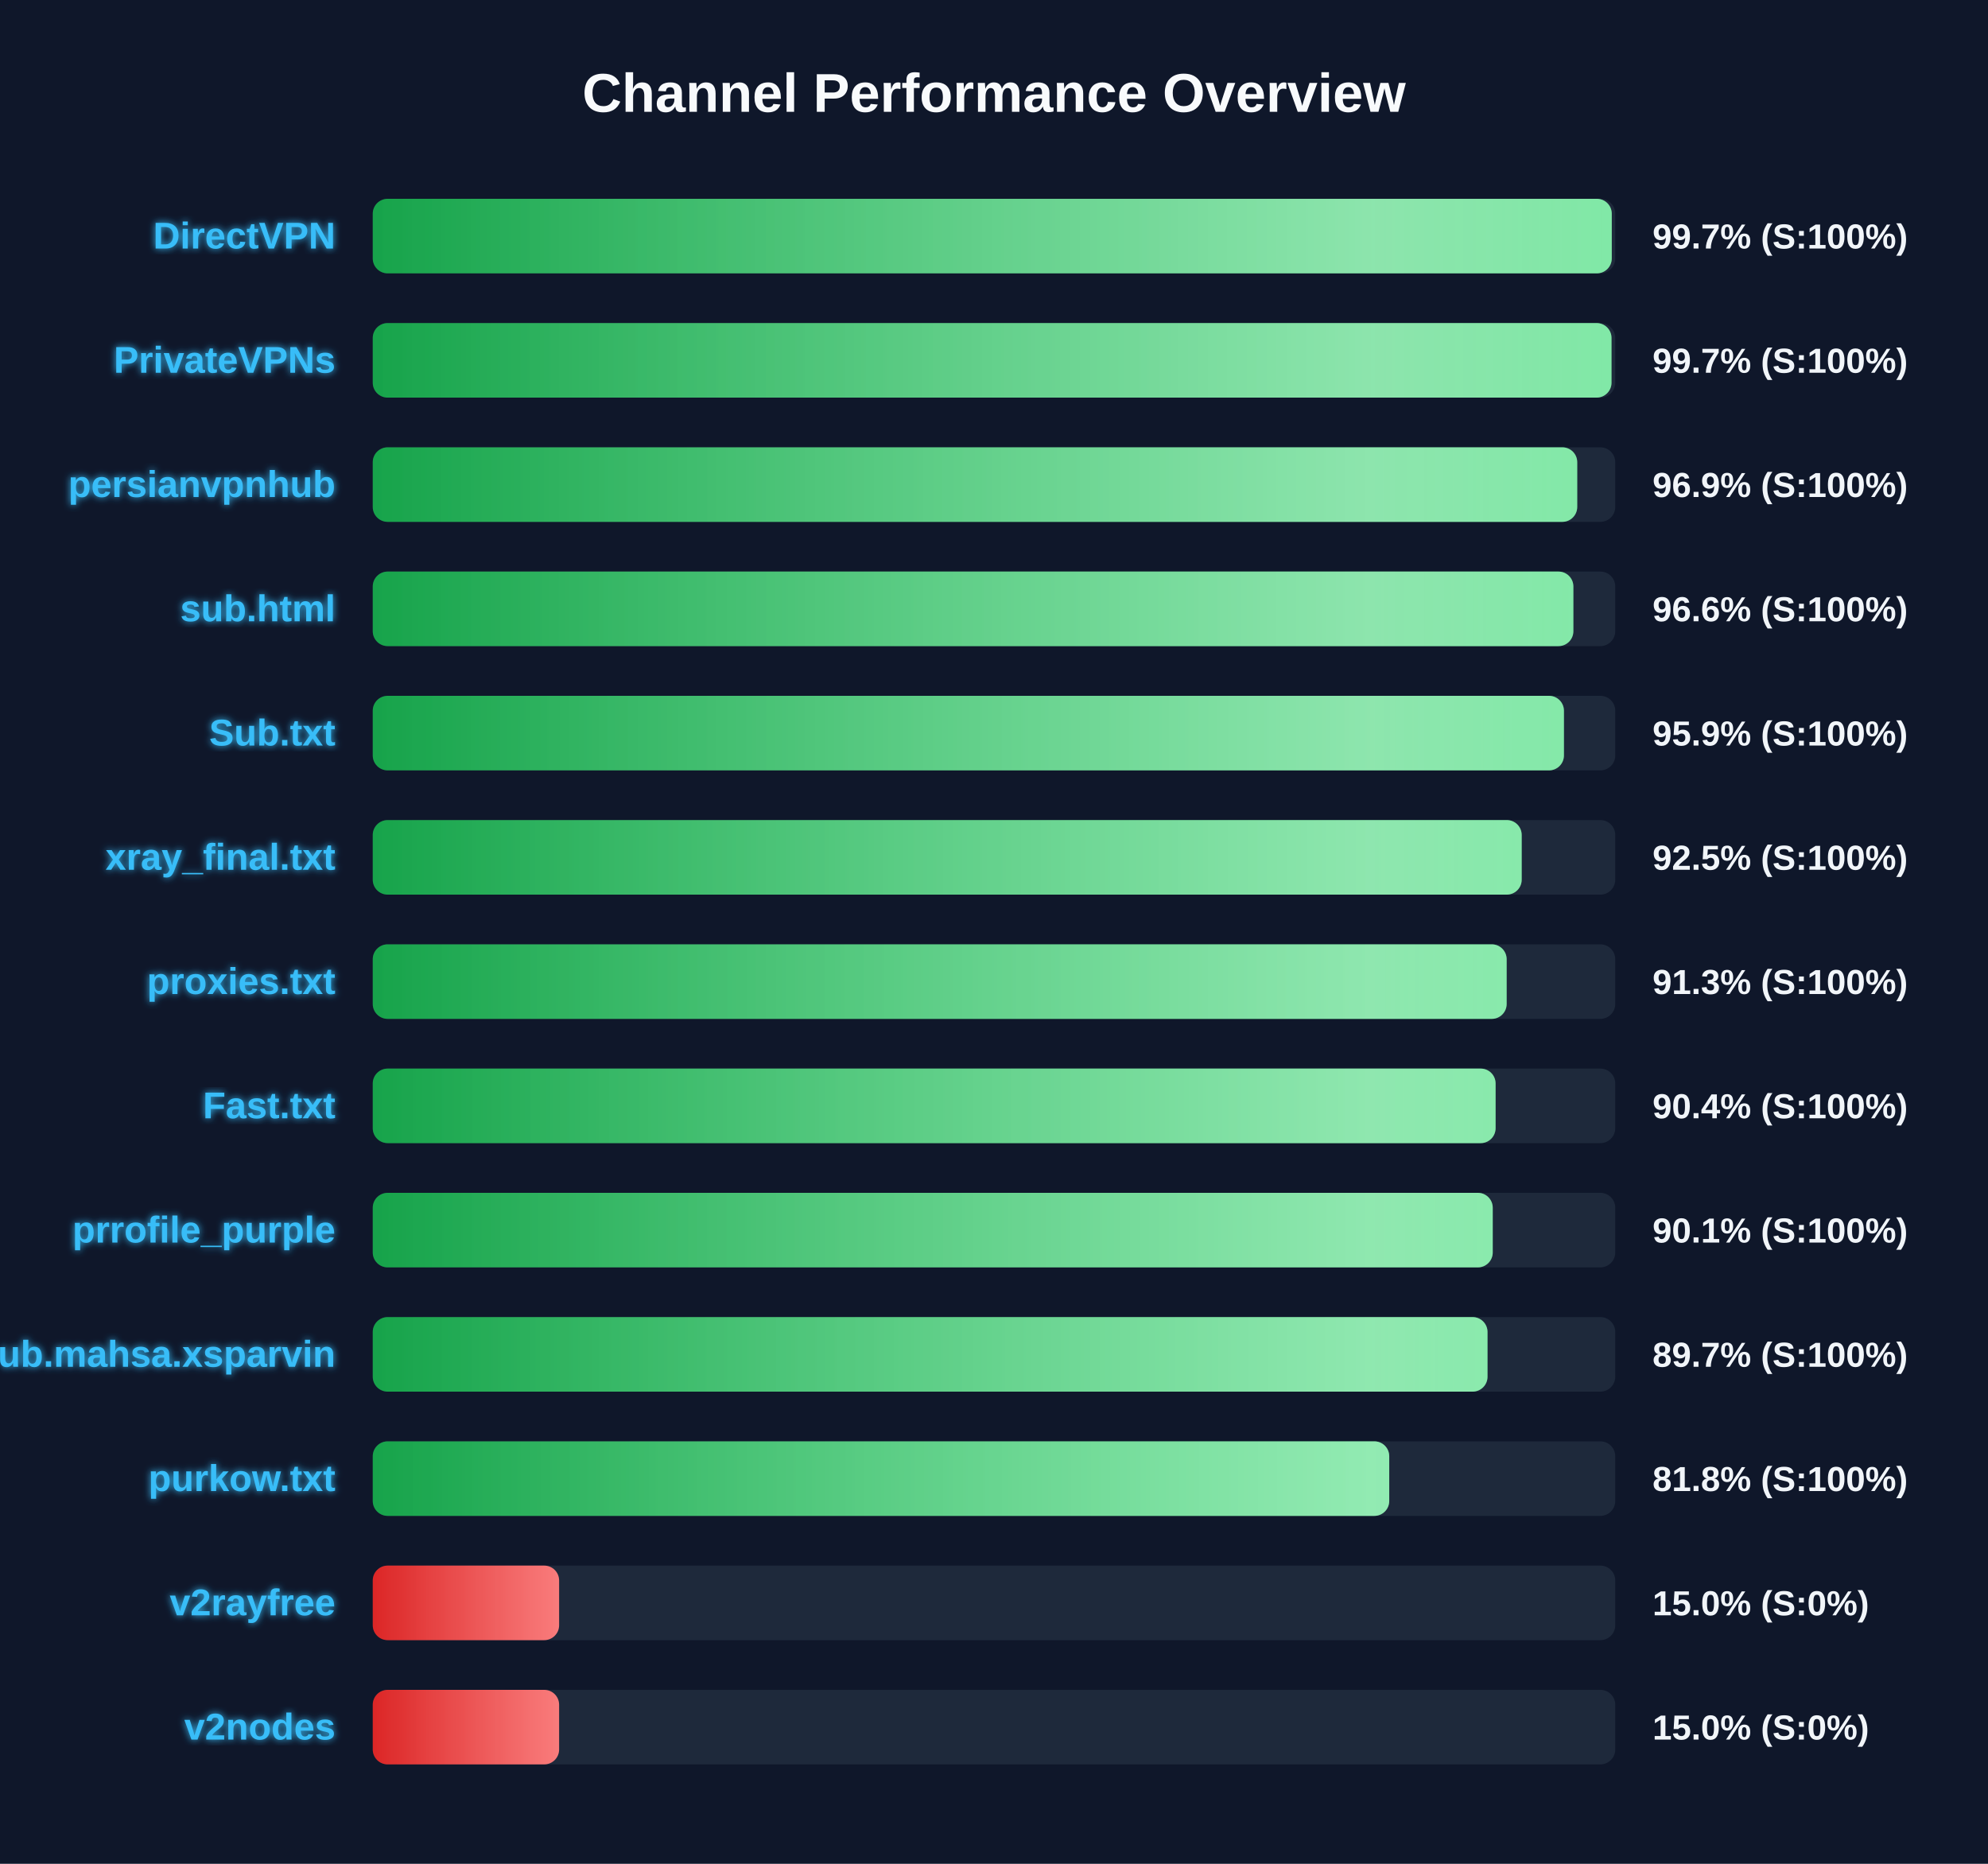
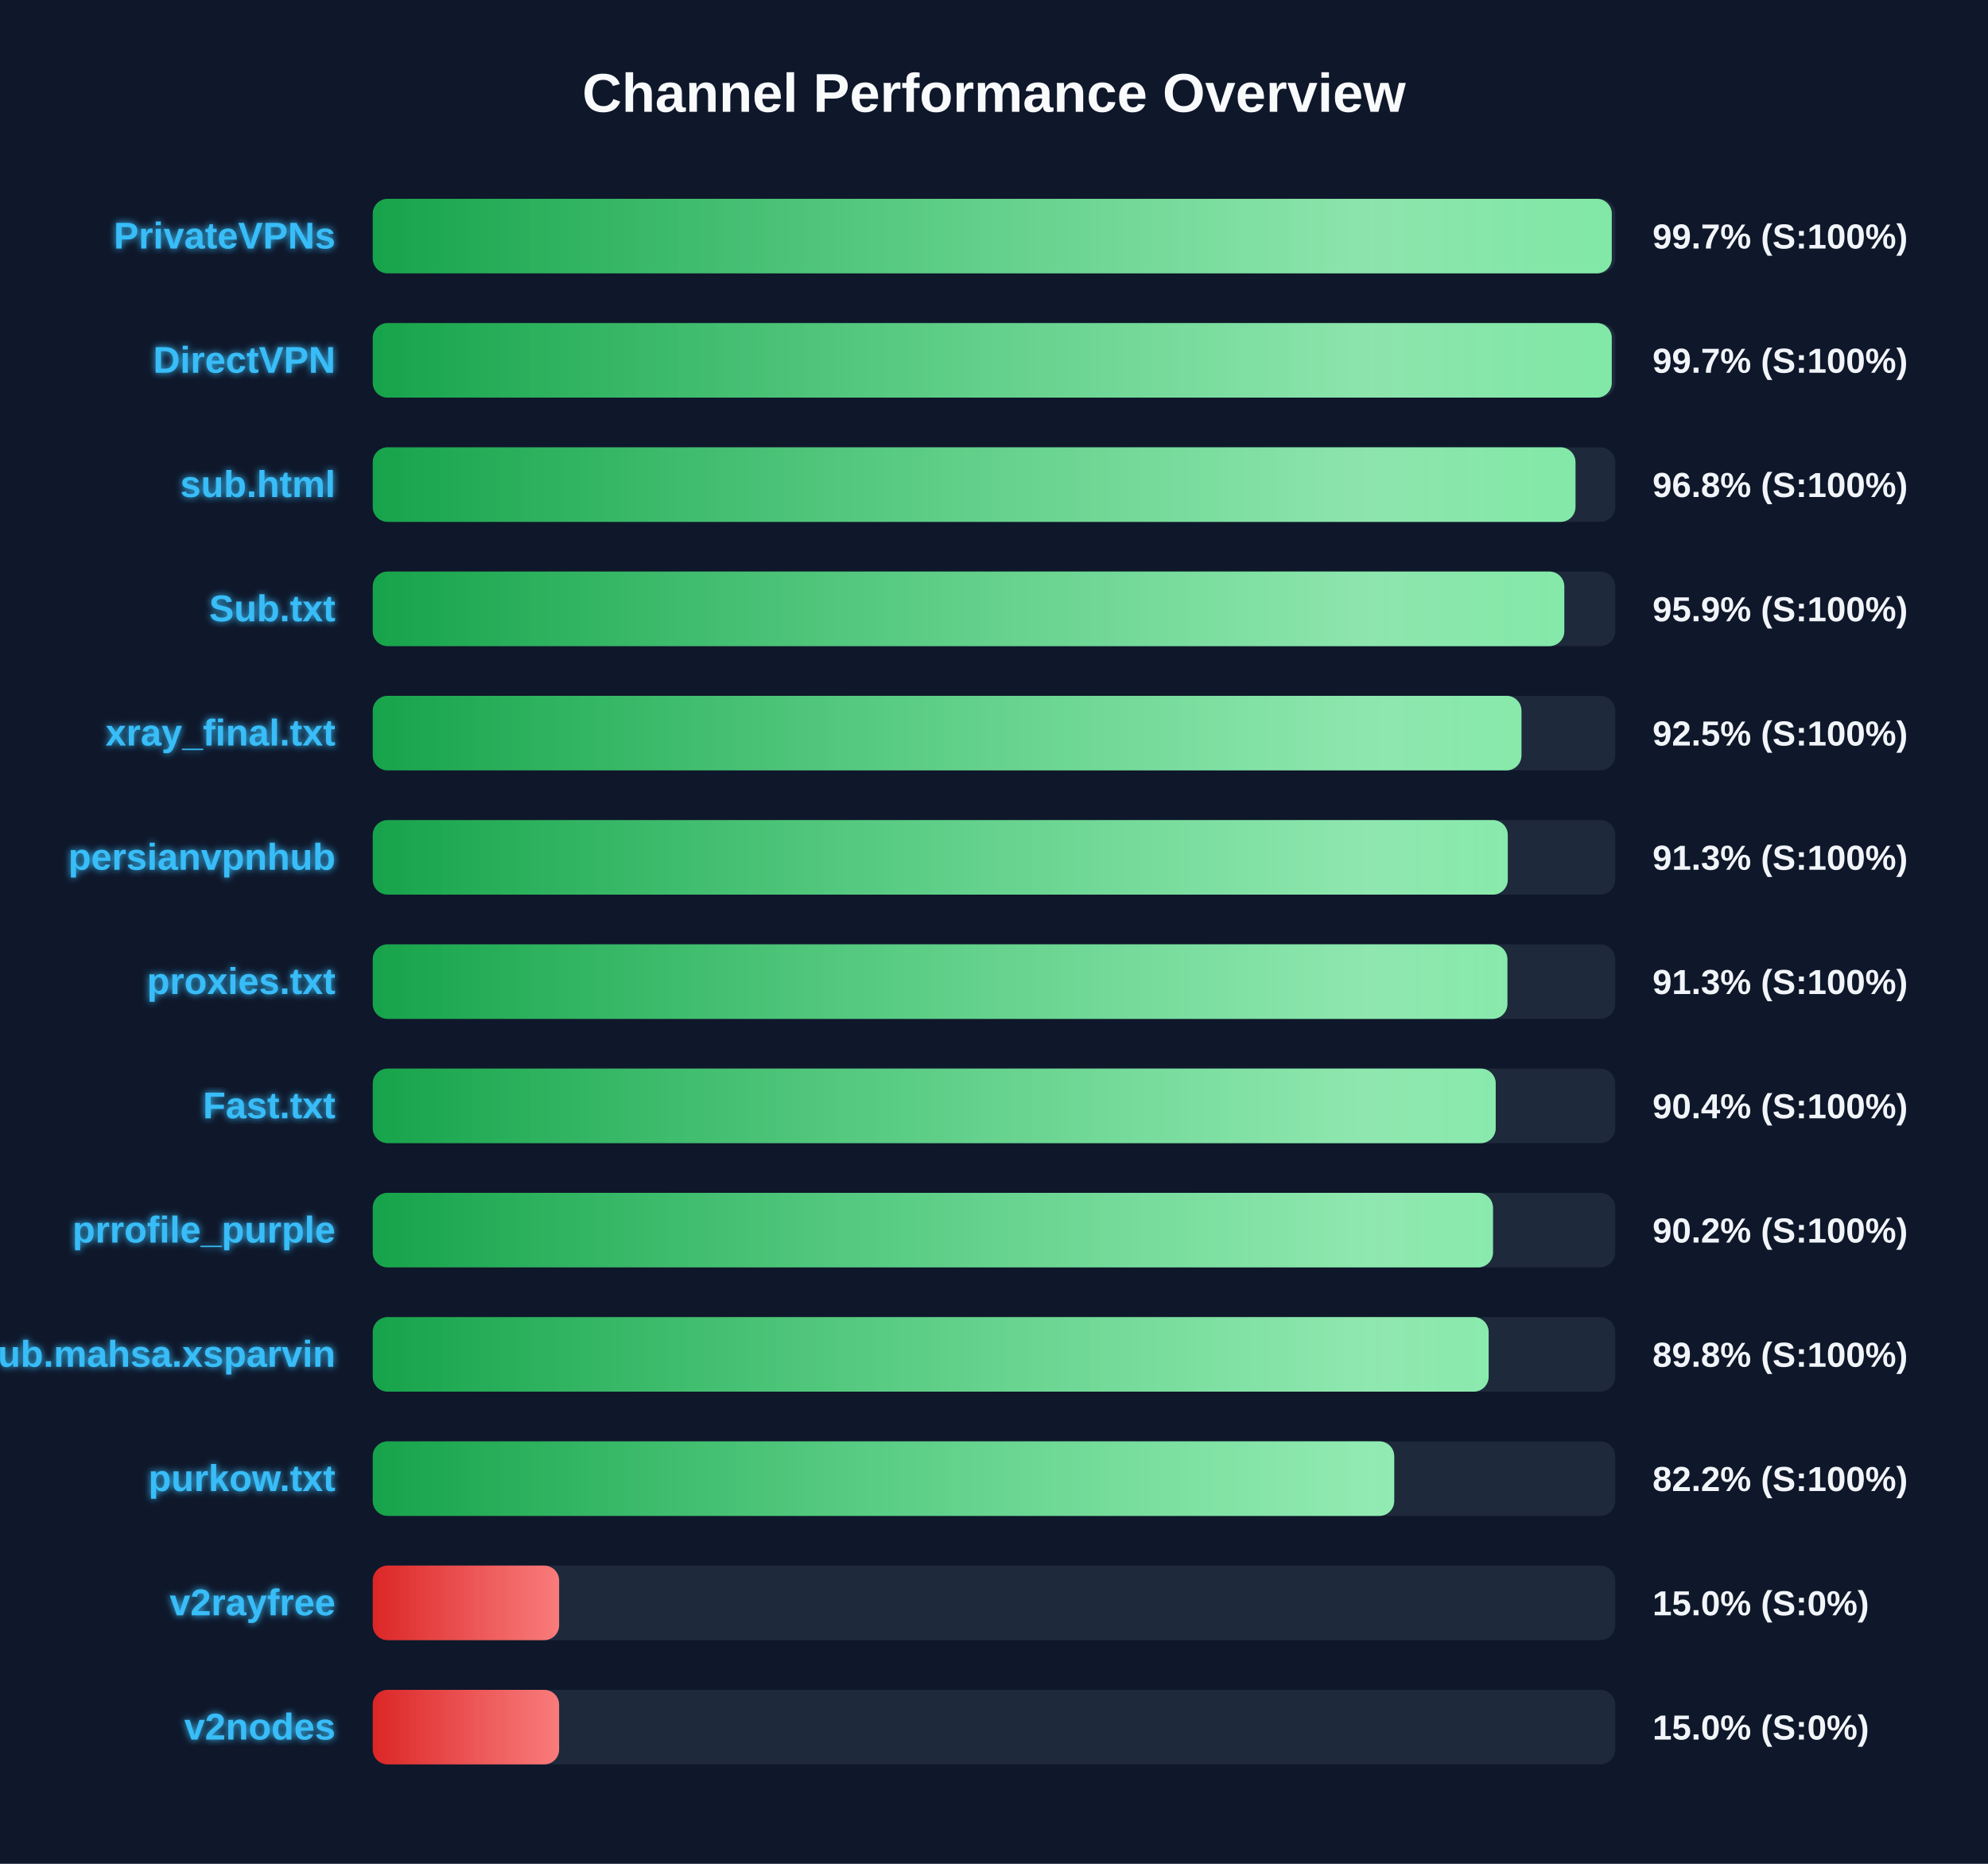
<svg xmlns="http://www.w3.org/2000/svg" width="800" height="750" version="1.1">
  <defs>
    <linearGradient id="grad-green" x1="0%" y1="0%" x2="100%" y2="0%">
      <stop offset="0%" stop-color="#16a34a" />
      <stop offset="100%" stop-color="#4ade80" />
    </linearGradient>
    <linearGradient id="grad-yellow" x1="0%" y1="0%" x2="100%" y2="0%">
      <stop offset="0%" stop-color="#ca8a04" />
      <stop offset="100%" stop-color="#fde047" />
    </linearGradient>
    <linearGradient id="grad-red" x1="0%" y1="0%" x2="100%" y2="0%">
      <stop offset="0%" stop-color="#dc2626" />
      <stop offset="100%" stop-color="#f87171" />
    </linearGradient>
    <linearGradient id="shimmer" x1="0%" y1="0%" x2="100%" y2="0%">
      <stop offset="0%" stop-color="rgba(255,255,255,0)" />
      <stop offset="50%" stop-color="rgba(255,255,255,0.4)" />
      <stop offset="100%" stop-color="rgba(255,255,255,0)" />
    </linearGradient>
    <filter id="glow" x="-20%" y="-20%" width="140%" height="140%">
      <feGaussianBlur stdDeviation="1.5" result="blur" />
      <feComposite in="SourceGraphic" in2="blur" operator="over" />
    </filter>
  </defs>
  <style>
        .bg-rect { fill: #0f172a; }
        .title { font: bold 22px 'Segoe UI', Arial, sans-serif; fill: #f8fafc; }
        .row { font: bold 15px 'Segoe UI', Arial, sans-serif; fill: #38bdf8; filter: url(#glow); }
        .score { font: bold 14px 'Segoe UI', Arial, sans-serif; fill: #f1f5f9; }
        @keyframes shimmer-anim {
            0% { transform: translateX(-100%); }
            100% { transform: translateX(200%); }
        }
        .shimmer-rect {
            animation: shimmer-anim 2.5s infinite linear;
        }
    </style>
  <rect width="100%" height="100%" class="bg-rect" />
  <text x="400" y="45" text-anchor="middle" class="title">Channel Performance Overview</text>
  <rect x="150" y="80" width="500" height="30" fill="#1e293b" rx="6" />
  <clipPath id="clip-0">
    <rect x="150" y="80" width="498.6" height="30" rx="6" />
  </clipPath>
  <rect x="150" y="80" width="498.6" height="30" fill="url(#grad-green)" rx="6" />
  <g clip-path="url(#clip-0)">
    <rect x="150" y="80" width="100%" height="30" fill="url(#shimmer)" class="shimmer-rect" />
  </g>
-   <text x="135" y="100" text-anchor="end" class="row">DirectVPN</text>
+   <text x="135" y="100" text-anchor="end" class="row">PrivateVPNs</text>
  <text x="665" y="100" text-anchor="start" class="score">99.7% (S:100%)</text>
  <rect x="150" y="130" width="500" height="30" fill="#1e293b" rx="6" />
  <clipPath id="clip-1">
-     <rect x="150" y="130" width="498.5" height="30" rx="6" />
+     <rect x="150" y="130" width="498.6" height="30" rx="6" />
  </clipPath>
-   <rect x="150" y="130" width="498.5" height="30" fill="url(#grad-green)" rx="6" />
+   <rect x="150" y="130" width="498.6" height="30" fill="url(#grad-green)" rx="6" />
  <g clip-path="url(#clip-1)">
    <rect x="150" y="130" width="100%" height="30" fill="url(#shimmer)" class="shimmer-rect" />
  </g>
-   <text x="135" y="150" text-anchor="end" class="row">PrivateVPNs</text>
+   <text x="135" y="150" text-anchor="end" class="row">DirectVPN</text>
  <text x="665" y="150" text-anchor="start" class="score">99.7% (S:100%)</text>
  <rect x="150" y="180" width="500" height="30" fill="#1e293b" rx="6" />
  <clipPath id="clip-2">
-     <rect x="150" y="180" width="484.7" height="30" rx="6" />
+     <rect x="150" y="180" width="484.0" height="30" rx="6" />
  </clipPath>
-   <rect x="150" y="180" width="484.7" height="30" fill="url(#grad-green)" rx="6" />
+   <rect x="150" y="180" width="484.0" height="30" fill="url(#grad-green)" rx="6" />
  <g clip-path="url(#clip-2)">
    <rect x="150" y="180" width="100%" height="30" fill="url(#shimmer)" class="shimmer-rect" />
  </g>
-   <text x="135" y="200" text-anchor="end" class="row">persianvpnhub</text>
-   <text x="665" y="200" text-anchor="start" class="score">96.9% (S:100%)</text>
+   <text x="135" y="200" text-anchor="end" class="row">sub.html</text>
+   <text x="665" y="200" text-anchor="start" class="score">96.8% (S:100%)</text>
  <rect x="150" y="230" width="500" height="30" fill="#1e293b" rx="6" />
  <clipPath id="clip-3">
-     <rect x="150" y="230" width="483.15" height="30" rx="6" />
+     <rect x="150" y="230" width="479.5" height="30" rx="6" />
  </clipPath>
-   <rect x="150" y="230" width="483.15" height="30" fill="url(#grad-green)" rx="6" />
+   <rect x="150" y="230" width="479.5" height="30" fill="url(#grad-green)" rx="6" />
  <g clip-path="url(#clip-3)">
    <rect x="150" y="230" width="100%" height="30" fill="url(#shimmer)" class="shimmer-rect" />
  </g>
-   <text x="135" y="250" text-anchor="end" class="row">sub.html</text>
-   <text x="665" y="250" text-anchor="start" class="score">96.6% (S:100%)</text>
+   <text x="135" y="250" text-anchor="end" class="row">Sub.txt</text>
+   <text x="665" y="250" text-anchor="start" class="score">95.9% (S:100%)</text>
  <rect x="150" y="280" width="500" height="30" fill="#1e293b" rx="6" />
  <clipPath id="clip-4">
-     <rect x="150" y="280" width="479.35" height="30" rx="6" />
+     <rect x="150" y="280" width="462.25" height="30" rx="6" />
  </clipPath>
-   <rect x="150" y="280" width="479.35" height="30" fill="url(#grad-green)" rx="6" />
+   <rect x="150" y="280" width="462.25" height="30" fill="url(#grad-green)" rx="6" />
  <g clip-path="url(#clip-4)">
    <rect x="150" y="280" width="100%" height="30" fill="url(#shimmer)" class="shimmer-rect" />
  </g>
-   <text x="135" y="300" text-anchor="end" class="row">Sub.txt</text>
-   <text x="665" y="300" text-anchor="start" class="score">95.9% (S:100%)</text>
+   <text x="135" y="300" text-anchor="end" class="row">xray_final.txt</text>
+   <text x="665" y="300" text-anchor="start" class="score">92.5% (S:100%)</text>
  <rect x="150" y="330" width="500" height="30" fill="#1e293b" rx="6" />
  <clipPath id="clip-5">
-     <rect x="150" y="330" width="462.35" height="30" rx="6" />
+     <rect x="150" y="330" width="456.75" height="30" rx="6" />
  </clipPath>
-   <rect x="150" y="330" width="462.35" height="30" fill="url(#grad-green)" rx="6" />
+   <rect x="150" y="330" width="456.75" height="30" fill="url(#grad-green)" rx="6" />
  <g clip-path="url(#clip-5)">
    <rect x="150" y="330" width="100%" height="30" fill="url(#shimmer)" class="shimmer-rect" />
  </g>
-   <text x="135" y="350" text-anchor="end" class="row">xray_final.txt</text>
-   <text x="665" y="350" text-anchor="start" class="score">92.5% (S:100%)</text>
+   <text x="135" y="350" text-anchor="end" class="row">persianvpnhub</text>
+   <text x="665" y="350" text-anchor="start" class="score">91.3% (S:100%)</text>
  <rect x="150" y="380" width="500" height="30" fill="#1e293b" rx="6" />
  <clipPath id="clip-6">
-     <rect x="150" y="380" width="456.3" height="30" rx="6" />
+     <rect x="150" y="380" width="456.6" height="30" rx="6" />
  </clipPath>
-   <rect x="150" y="380" width="456.3" height="30" fill="url(#grad-green)" rx="6" />
+   <rect x="150" y="380" width="456.6" height="30" fill="url(#grad-green)" rx="6" />
  <g clip-path="url(#clip-6)">
    <rect x="150" y="380" width="100%" height="30" fill="url(#shimmer)" class="shimmer-rect" />
  </g>
  <text x="135" y="400" text-anchor="end" class="row">proxies.txt</text>
  <text x="665" y="400" text-anchor="start" class="score">91.3% (S:100%)</text>
  <rect x="150" y="430" width="500" height="30" fill="#1e293b" rx="6" />
  <clipPath id="clip-7">
-     <rect x="150" y="430" width="451.85" height="30" rx="6" />
+     <rect x="150" y="430" width="451.9" height="30" rx="6" />
  </clipPath>
-   <rect x="150" y="430" width="451.85" height="30" fill="url(#grad-green)" rx="6" />
+   <rect x="150" y="430" width="451.9" height="30" fill="url(#grad-green)" rx="6" />
  <g clip-path="url(#clip-7)">
    <rect x="150" y="430" width="100%" height="30" fill="url(#shimmer)" class="shimmer-rect" />
  </g>
  <text x="135" y="450" text-anchor="end" class="row">Fast.txt</text>
  <text x="665" y="450" text-anchor="start" class="score">90.4% (S:100%)</text>
  <rect x="150" y="480" width="500" height="30" fill="#1e293b" rx="6" />
  <clipPath id="clip-8">
-     <rect x="150" y="480" width="450.7" height="30" rx="6" />
+     <rect x="150" y="480" width="450.8" height="30" rx="6" />
  </clipPath>
-   <rect x="150" y="480" width="450.7" height="30" fill="url(#grad-green)" rx="6" />
+   <rect x="150" y="480" width="450.8" height="30" fill="url(#grad-green)" rx="6" />
  <g clip-path="url(#clip-8)">
    <rect x="150" y="480" width="100%" height="30" fill="url(#shimmer)" class="shimmer-rect" />
  </g>
  <text x="135" y="500" text-anchor="end" class="row">prrofile_purple</text>
-   <text x="665" y="500" text-anchor="start" class="score">90.1% (S:100%)</text>
+   <text x="665" y="500" text-anchor="start" class="score">90.2% (S:100%)</text>
  <rect x="150" y="530" width="500" height="30" fill="#1e293b" rx="6" />
  <clipPath id="clip-9">
-     <rect x="150" y="530" width="448.6" height="30" rx="6" />
+     <rect x="150" y="530" width="449.05" height="30" rx="6" />
  </clipPath>
-   <rect x="150" y="530" width="448.6" height="30" fill="url(#grad-green)" rx="6" />
+   <rect x="150" y="530" width="449.05" height="30" fill="url(#grad-green)" rx="6" />
  <g clip-path="url(#clip-9)">
    <rect x="150" y="530" width="100%" height="30" fill="url(#shimmer)" class="shimmer-rect" />
  </g>
  <text x="135" y="550" text-anchor="end" class="row">Sub.mahsa.xsparvin</text>
-   <text x="665" y="550" text-anchor="start" class="score">89.7% (S:100%)</text>
+   <text x="665" y="550" text-anchor="start" class="score">89.8% (S:100%)</text>
  <rect x="150" y="580" width="500" height="30" fill="#1e293b" rx="6" />
  <clipPath id="clip-10">
-     <rect x="150" y="580" width="409.05" height="30" rx="6" />
+     <rect x="150" y="580" width="411.05" height="30" rx="6" />
  </clipPath>
-   <rect x="150" y="580" width="409.05" height="30" fill="url(#grad-green)" rx="6" />
+   <rect x="150" y="580" width="411.05" height="30" fill="url(#grad-green)" rx="6" />
  <g clip-path="url(#clip-10)">
    <rect x="150" y="580" width="100%" height="30" fill="url(#shimmer)" class="shimmer-rect" />
  </g>
  <text x="135" y="600" text-anchor="end" class="row">purkow.txt</text>
-   <text x="665" y="600" text-anchor="start" class="score">81.8% (S:100%)</text>
+   <text x="665" y="600" text-anchor="start" class="score">82.2% (S:100%)</text>
  <rect x="150" y="630" width="500" height="30" fill="#1e293b" rx="6" />
  <clipPath id="clip-11">
    <rect x="150" y="630" width="75.0" height="30" rx="6" />
  </clipPath>
  <rect x="150" y="630" width="75.0" height="30" fill="url(#grad-red)" rx="6" />
  <g clip-path="url(#clip-11)">
    <rect x="150" y="630" width="100%" height="30" fill="url(#shimmer)" class="shimmer-rect" />
  </g>
  <text x="135" y="650" text-anchor="end" class="row">v2rayfree</text>
  <text x="665" y="650" text-anchor="start" class="score">15.0% (S:0%)</text>
  <rect x="150" y="680" width="500" height="30" fill="#1e293b" rx="6" />
  <clipPath id="clip-12">
    <rect x="150" y="680" width="75.0" height="30" rx="6" />
  </clipPath>
  <rect x="150" y="680" width="75.0" height="30" fill="url(#grad-red)" rx="6" />
  <g clip-path="url(#clip-12)">
    <rect x="150" y="680" width="100%" height="30" fill="url(#shimmer)" class="shimmer-rect" />
  </g>
  <text x="135" y="700" text-anchor="end" class="row">v2nodes</text>
  <text x="665" y="700" text-anchor="start" class="score">15.0% (S:0%)</text>
</svg>
